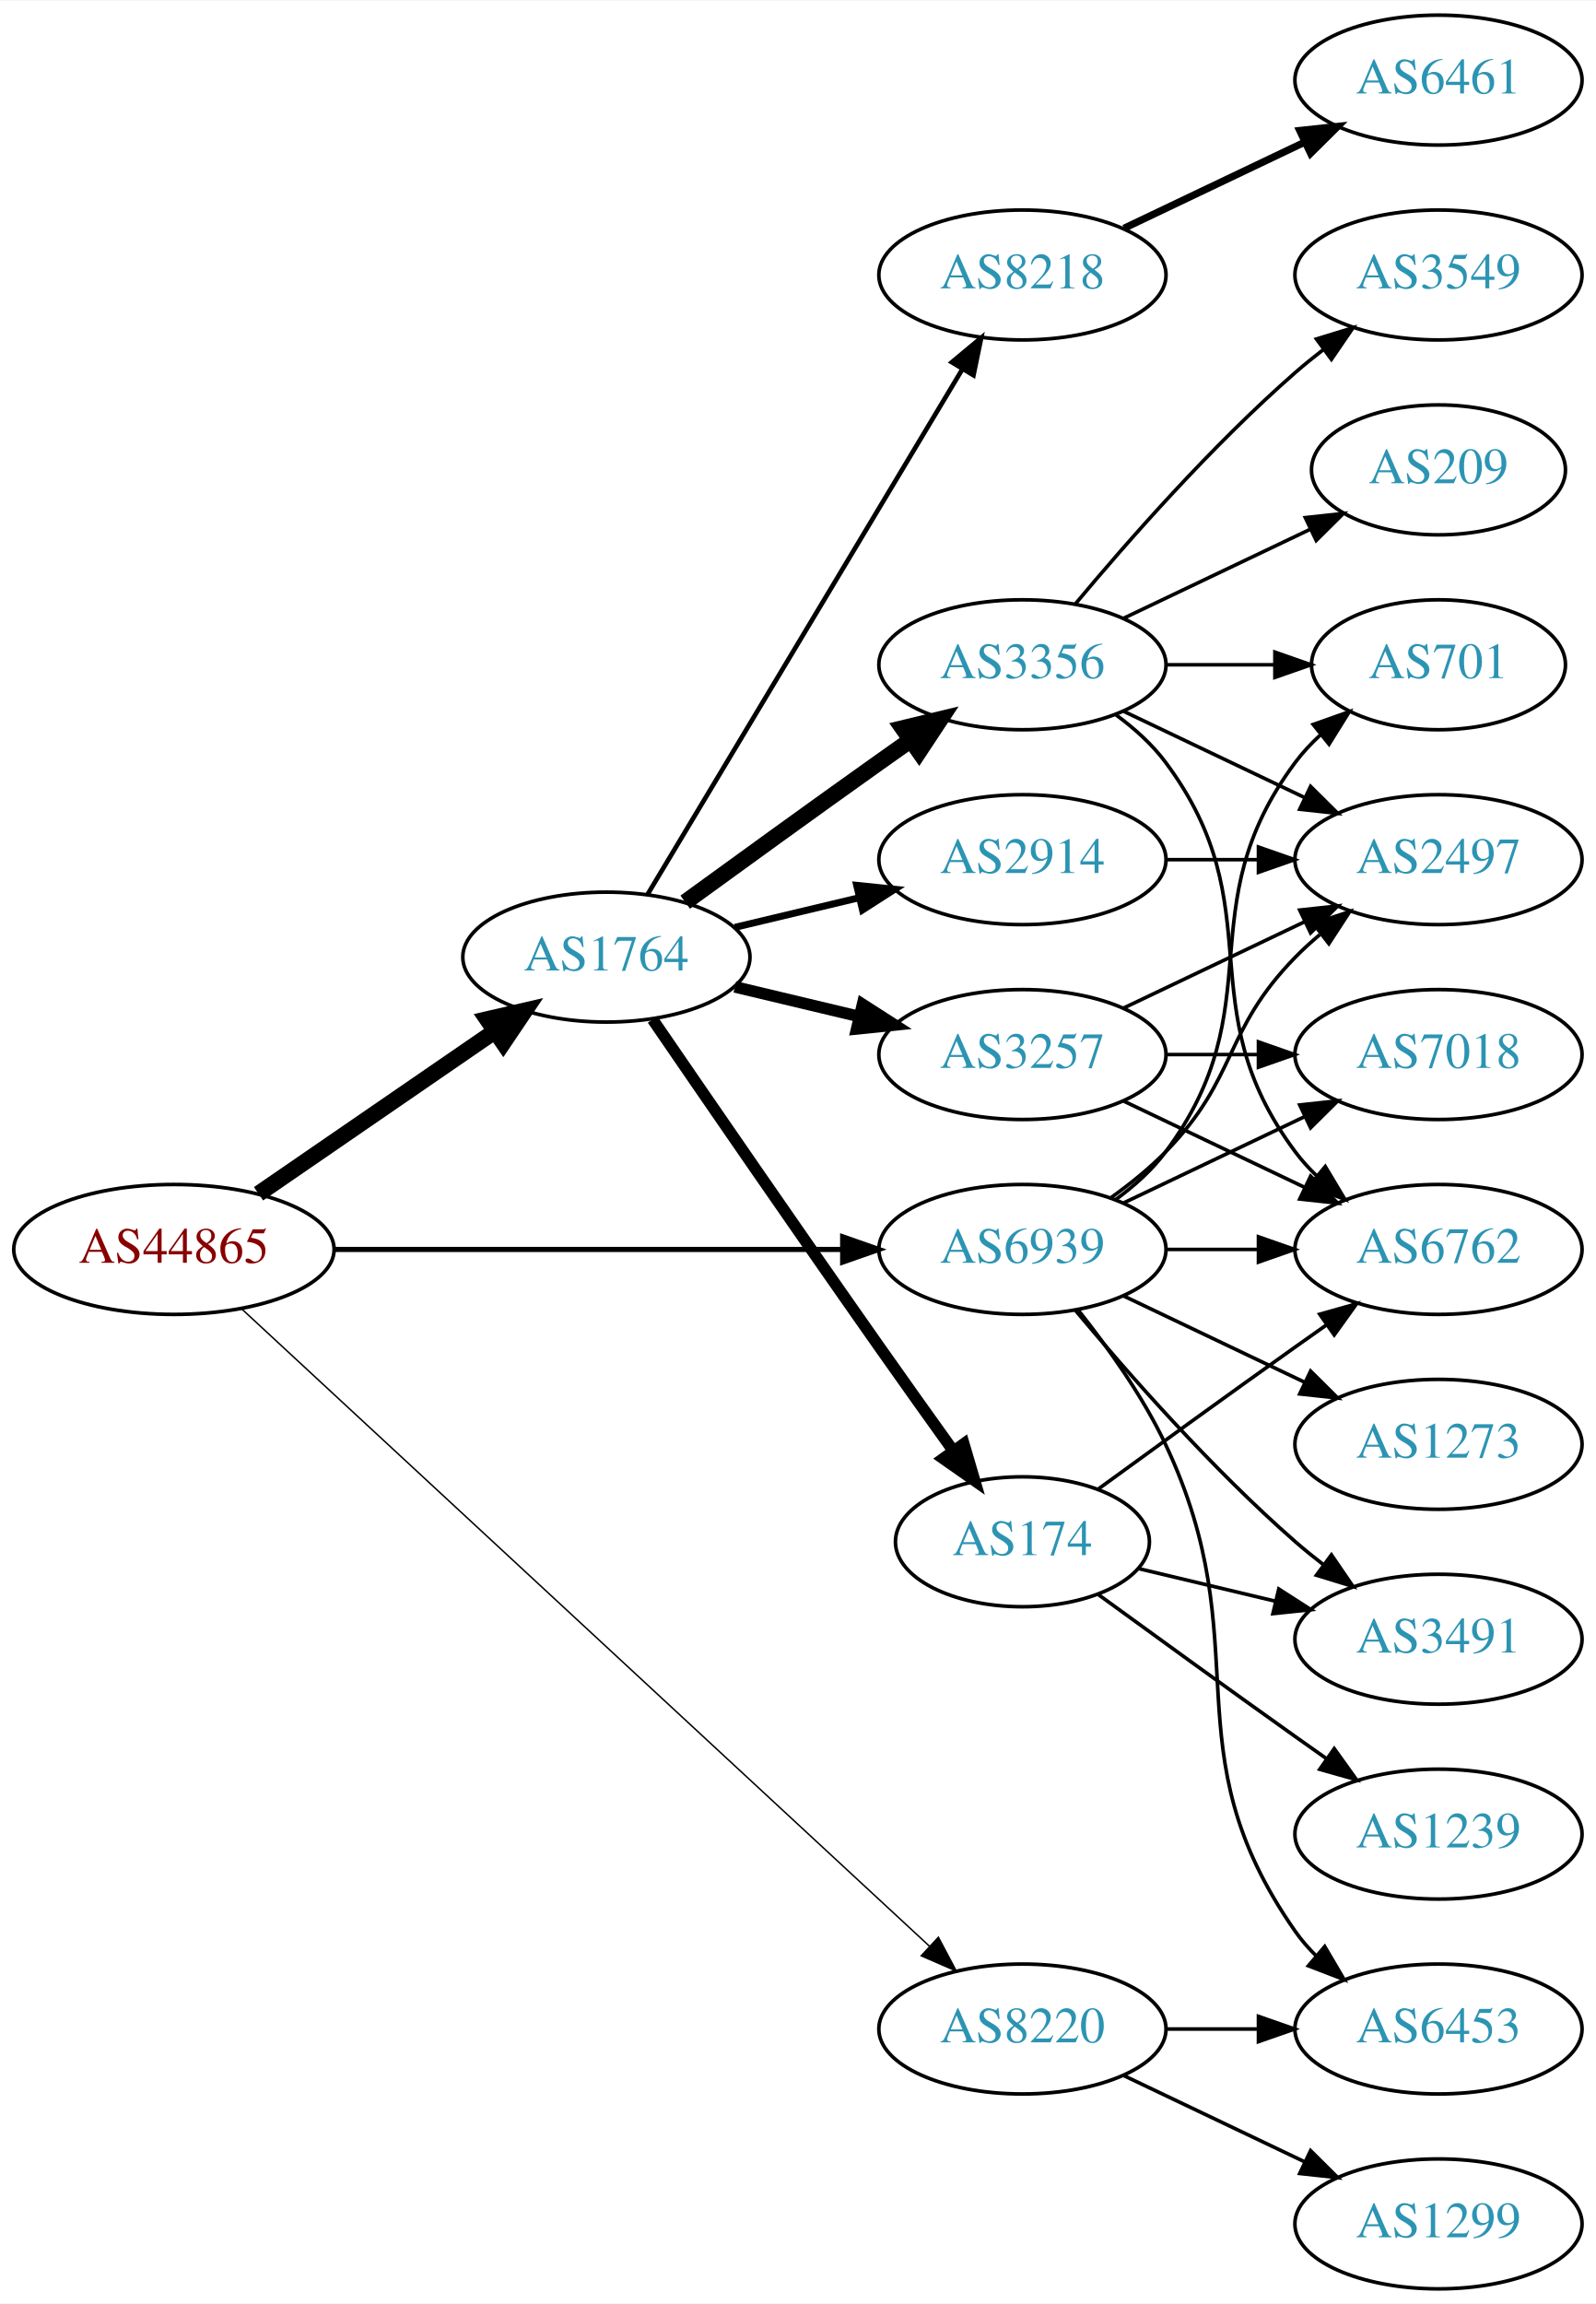
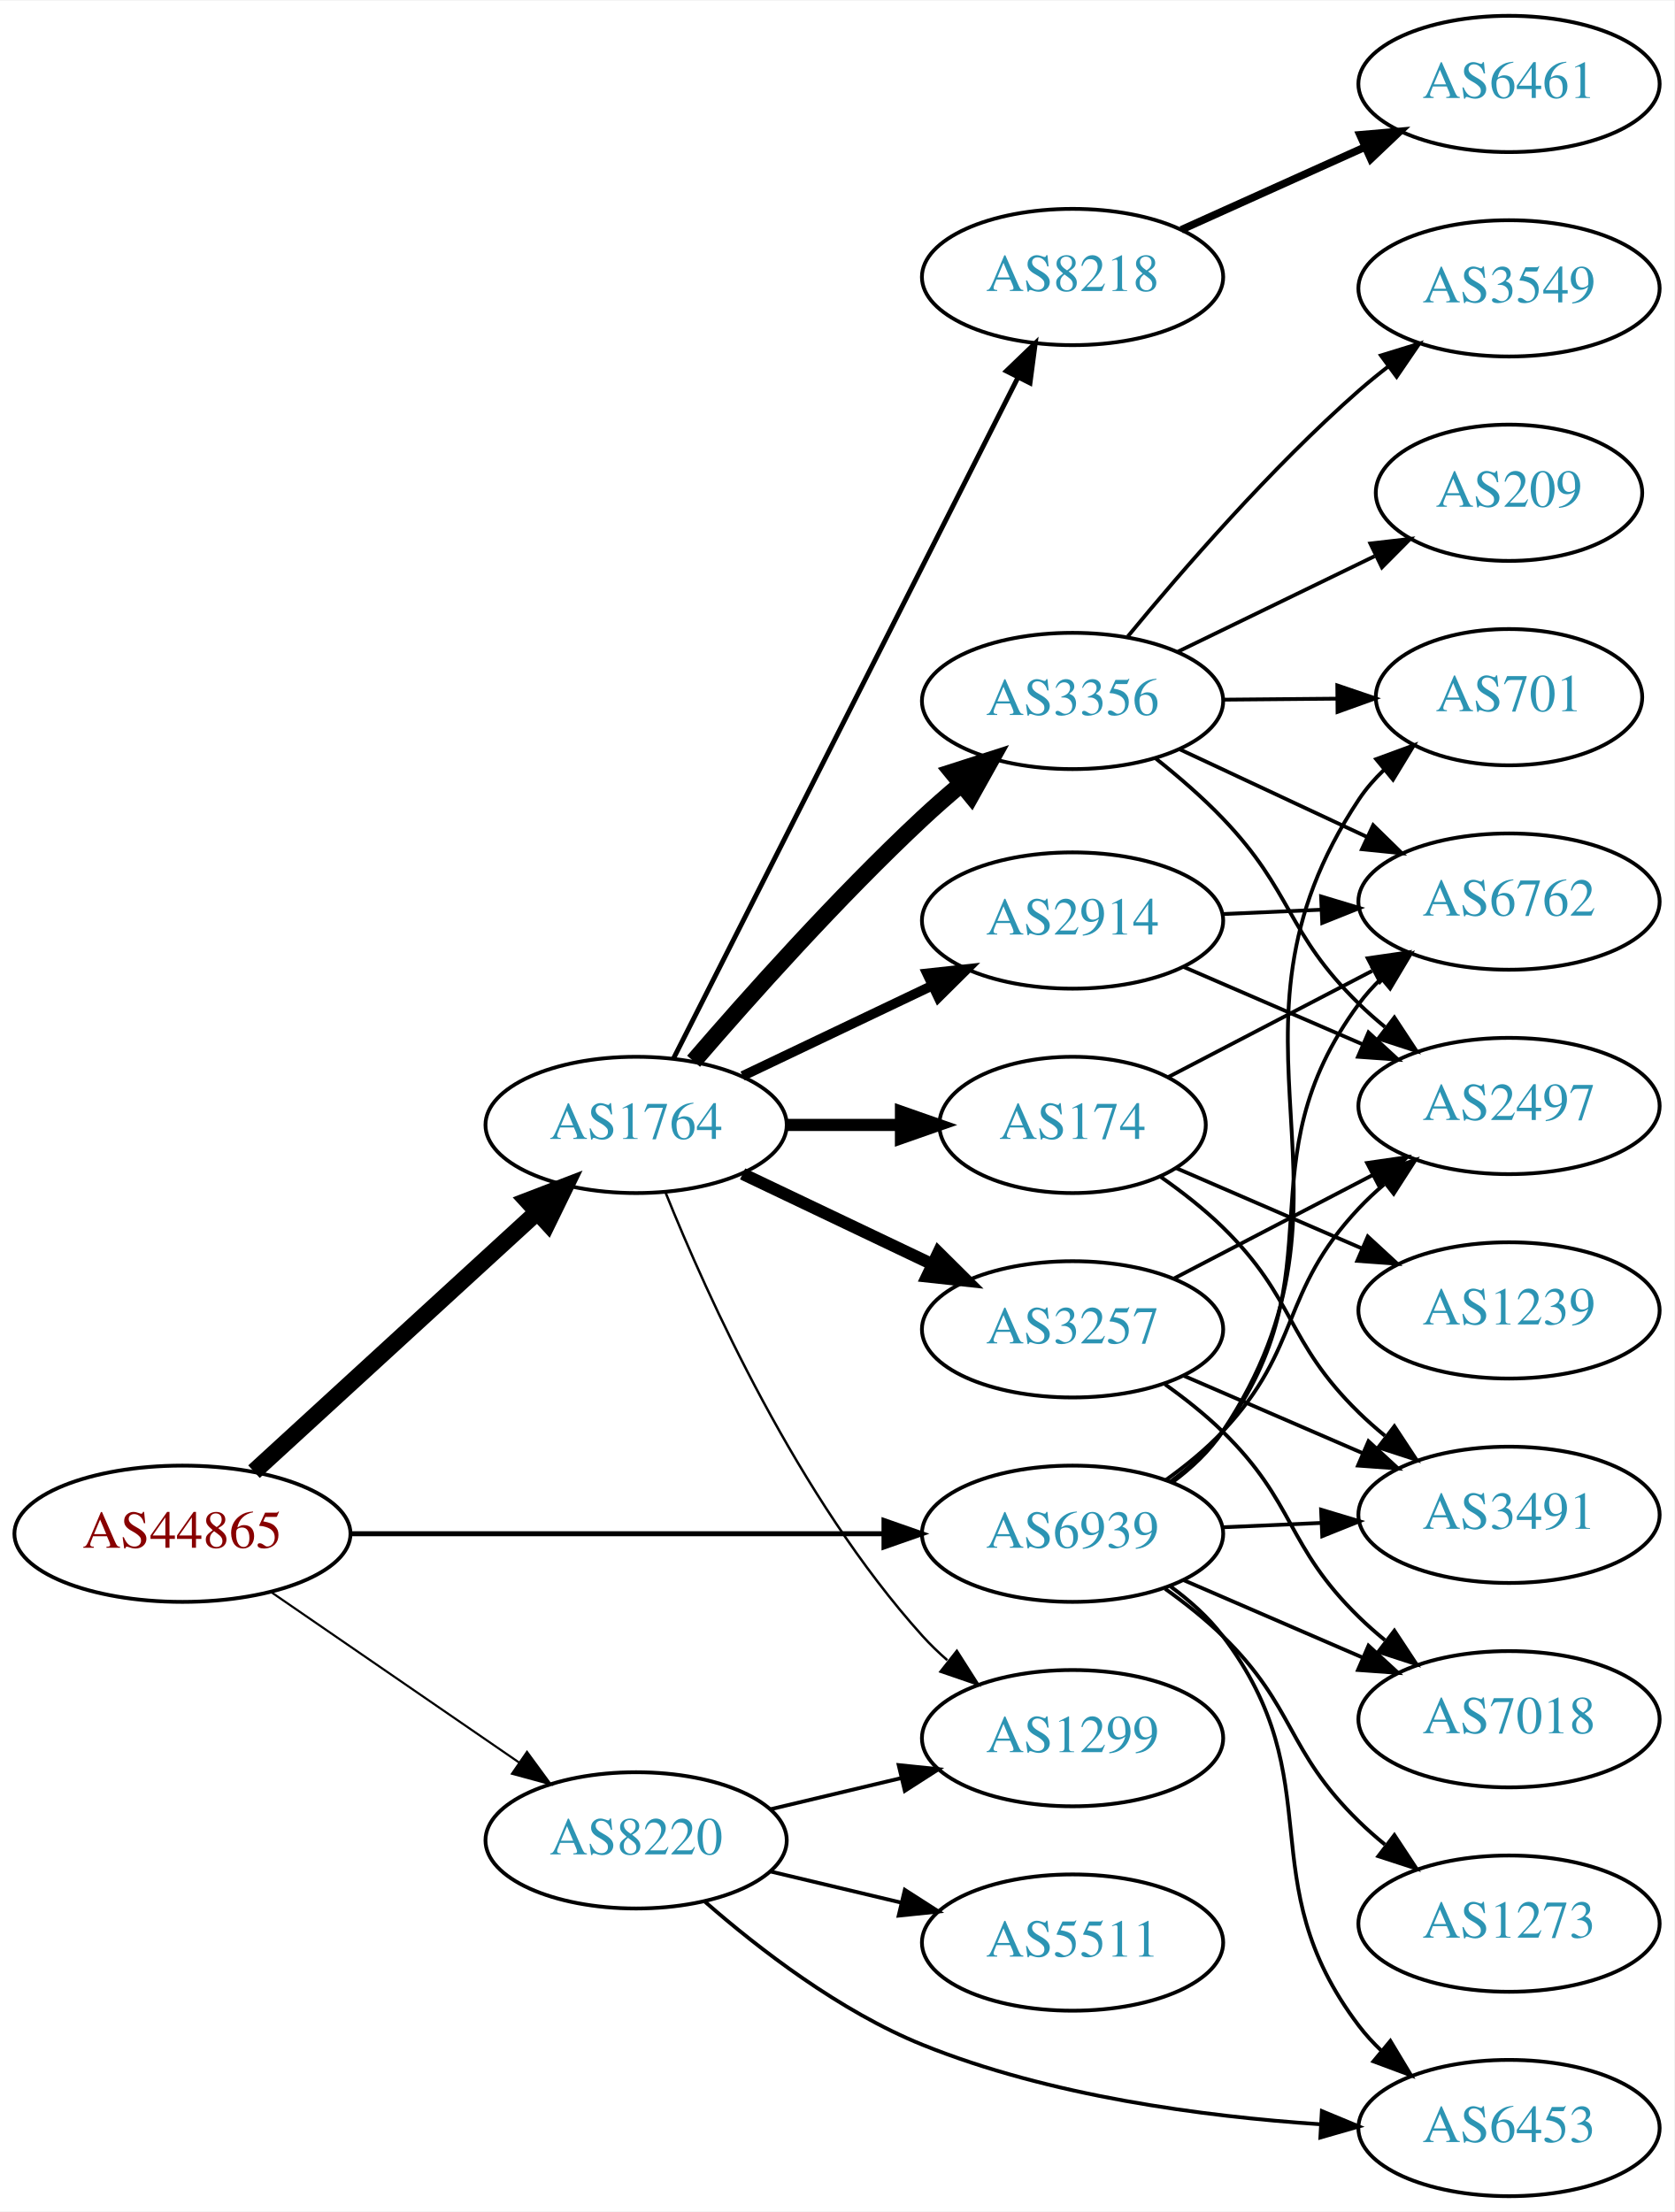
- <svg xmlns="http://www.w3.org/2000/svg" xmlns:xlink="http://www.w3.org/1999/xlink" width="442pt" height="638pt" viewBox="0.00 0.00 442.27 638.00">
-   <g id="graph0" class="graph" transform="scale(1 1) rotate(0) translate(4 634)">
-     <polygon fill="white" stroke="none" points="-4,4 -4,-634 438.271,-634 438.271,4 -4,4" />
+ <svg xmlns="http://www.w3.org/2000/svg" xmlns:xlink="http://www.w3.org/1999/xlink" width="442pt" height="584pt" viewBox="0.00 0.00 442.27 584.00">
+   <g id="graph0" class="graph" transform="scale(1 1) rotate(0) translate(4 580)">
+     <polygon fill="white" stroke="none" points="-4,4 -4,-580 438.271,-580 438.271,4 -4,4" />
    <g id="node1" class="node">
      <g id="a_node1">
        <a xlink:href="/asn/44865" xlink:title="AS44865 ~ derStandard.at GmbH [AT]">
-           <ellipse fill="#ffffff" stroke="black" cx="44.196" cy="-288" rx="44.393" ry="18" />
-           <text text-anchor="middle" x="44.196" y="-284.3" font-family="Times,serif" font-size="14.00" fill="#880000">AS44865</text>
+           <ellipse fill="#ffffff" stroke="black" cx="44.196" cy="-175" rx="44.393" ry="18" />
+           <text text-anchor="middle" x="44.196" y="-171.3" font-family="Times,serif" font-size="14.00" fill="#880000">AS44865</text>
        </a>
      </g>
    </g>
    <g id="node2" class="node">
      <g id="a_node2">
        <a xlink:href="/asn/1764" xlink:title="AS1764 ~ NEXTLAYER-AS [AT]">
-           <ellipse fill="#ffffff" stroke="black" cx="164.039" cy="-369" rx="39.794" ry="18" />
-           <text text-anchor="middle" x="164.039" y="-365.3" font-family="Times,serif" font-size="14.00" fill="#2c94b3">AS1764</text>
+           <ellipse fill="#ffffff" stroke="black" cx="164.039" cy="-283" rx="39.794" ry="18" />
+           <text text-anchor="middle" x="164.039" y="-279.3" font-family="Times,serif" font-size="14.00" fill="#2c94b3">AS1764</text>
        </a>
      </g>
    </g>
    <g id="edge1" class="edge">
-       <path fill="none" stroke="black" stroke-width="4.5" d="M67.639,-303.426C86.22,-316.198 112.781,-334.455 133.161,-348.463" />
-       <polygon fill="black" stroke="black" stroke-width="4.5" points="131.003,-351.758 141.475,-354.178 135.464,-345.269 131.003,-351.758" />
+       <path fill="none" stroke="black" stroke-width="4.5" d="M63.094,-191.403C83.022,-209.667 115.38,-239.322 137.857,-259.921" />
+       <polygon fill="black" stroke="black" stroke-width="4.5" points="135.326,-262.943 145.359,-266.797 140.647,-257.137 135.326,-262.943" />
    </g>
    <g id="node3" class="node">
      <g id="a_node3">
        <a xlink:href="/asn/8220" xlink:title="AS8220 ~ COLT [GB]">
-           <ellipse fill="#ffffff" stroke="black" cx="279.332" cy="-72" rx="39.794" ry="18" />
-           <text text-anchor="middle" x="279.332" y="-68.3" font-family="Times,serif" font-size="14.00" fill="#2c94b3">AS8220</text>
+           <ellipse fill="#ffffff" stroke="black" cx="164.039" cy="-94" rx="39.794" ry="18" />
+           <text text-anchor="middle" x="164.039" y="-90.3" font-family="Times,serif" font-size="14.00" fill="#2c94b3">AS8220</text>
        </a>
      </g>
    </g>
    <g id="edge2" class="edge">
-       <path fill="none" stroke="black" stroke-width="0.409" d="M63.103,-271.409C104.412,-233.136 206.444,-138.604 253.646,-94.871" />
-       <polygon fill="black" stroke="black" stroke-width="0.409" points="256.043,-97.422 261,-88.058 251.285,-92.287 256.043,-97.422" />
+       <path fill="none" stroke="black" stroke-width="0.562" d="M67.639,-159.574C86.22,-146.802 112.781,-128.545 133.161,-114.537" />
+       <polygon fill="black" stroke="black" stroke-width="0.562" points="135.216,-117.371 141.475,-108.822 131.251,-111.602 135.216,-117.371" />
    </g>
    <g id="node4" class="node">
      <g id="a_node4">
        <a xlink:href="/asn/6939" xlink:title="AS6939 ~ Hurricane Electric LLC [US]">
-           <ellipse fill="#ffffff" stroke="black" cx="279.332" cy="-288" rx="39.794" ry="18" />
-           <text text-anchor="middle" x="279.332" y="-284.3" font-family="Times,serif" font-size="14.00" fill="#2c94b3">AS6939</text>
+           <ellipse fill="#ffffff" stroke="black" cx="279.332" cy="-175" rx="39.794" ry="18" />
+           <text text-anchor="middle" x="279.332" y="-171.3" font-family="Times,serif" font-size="14.00" fill="#2c94b3">AS6939</text>
        </a>
      </g>
    </g>
    <g id="edge3" class="edge">
-       <path fill="none" stroke="black" stroke-width="1.432" d="M88.501,-288C128.439,-288 187.674,-288 229.329,-288" />
-       <polygon fill="black" stroke="black" stroke-width="1.432" points="229.518,-291.5 239.518,-288 229.518,-284.5 229.518,-291.5" />
+       <path fill="none" stroke="black" stroke-width="1.312" d="M88.501,-175C128.439,-175 187.674,-175 229.329,-175" />
+       <polygon fill="black" stroke="black" stroke-width="1.312" points="229.518,-178.5 239.518,-175 229.518,-171.5 229.518,-178.5" />
    </g>
    <g id="node5" class="node">
      <g id="a_node5">
-         <a xlink:href="/asn/174" xlink:title="AS174 ~ Cogent Communications [US]">
-           <ellipse fill="#ffffff" stroke="black" cx="279.332" cy="-207" rx="35.194" ry="18" />
-           <text text-anchor="middle" x="279.332" y="-203.3" font-family="Times,serif" font-size="14.00" fill="#2c94b3">AS174</text>
+         <a xlink:href="/asn/3356" xlink:title="AS3356 ~ Level 3 Parent, LLC [US]">
+           <ellipse fill="#ffffff" stroke="black" cx="279.332" cy="-395" rx="39.794" ry="18" />
+           <text text-anchor="middle" x="279.332" y="-391.3" font-family="Times,serif" font-size="14.00" fill="#2c94b3">AS3356</text>
        </a>
      </g>
    </g>
    <g id="edge4" class="edge">
-       <path fill="none" stroke="black" stroke-width="3.214" d="M176.846,-351.731C191.489,-330.358 217.262,-292.88 239.685,-261 246.32,-251.567 253.67,-241.261 260.164,-232.205" />
-       <polygon fill="black" stroke="black" stroke-width="3.214" points="263.085,-234.138 266.076,-223.974 257.399,-230.054 263.085,-234.138" />
+       <path fill="none" stroke="black" stroke-width="4.5" d="M179.222,-299.82C193.753,-316.698 217.321,-343.119 239.685,-364 242.868,-366.972 246.303,-369.98 249.767,-372.895" />
+       <polygon fill="black" stroke="black" stroke-width="4.5" points="247.561,-376.178 257.794,-379.465 252.549,-370.084 247.561,-376.178" />
    </g>
    <g id="node6" class="node">
      <g id="a_node6">
        <a xlink:href="/asn/3257" xlink:title="AS3257 ~ GTT [DE]">
-           <ellipse fill="#ffffff" stroke="black" cx="279.332" cy="-342" rx="39.794" ry="18" />
-           <text text-anchor="middle" x="279.332" y="-338.3" font-family="Times,serif" font-size="14.00" fill="#2c94b3">AS3257</text>
+           <ellipse fill="#ffffff" stroke="black" cx="279.332" cy="-229" rx="39.794" ry="18" />
+           <text text-anchor="middle" x="279.332" y="-225.3" font-family="Times,serif" font-size="14.00" fill="#2c94b3">AS3257</text>
        </a>
      </g>
    </g>
    <g id="edge5" class="edge">
-       <path fill="none" stroke="black" stroke-width="3.214" d="M199.646,-360.752C210.517,-358.162 222.671,-355.265 234.114,-352.538" />
-       <polygon fill="black" stroke="black" stroke-width="3.214" points="235.02,-355.92 243.936,-350.197 233.397,-349.111 235.02,-355.92" />
+       <path fill="none" stroke="black" stroke-width="3.214" d="M192.175,-270.066C207.169,-262.919 225.99,-253.948 242.213,-246.215" />
+       <polygon fill="black" stroke="black" stroke-width="3.214" points="243.895,-249.291 251.417,-241.829 240.884,-242.972 243.895,-249.291" />
    </g>
    <g id="node7" class="node">
      <g id="a_node7">
-         <a xlink:href="/asn/8218" xlink:title="AS8218 ~ legacy Neotelecoms [FR]">
-           <ellipse fill="#ffffff" stroke="black" cx="279.332" cy="-558" rx="39.794" ry="18" />
-           <text text-anchor="middle" x="279.332" y="-554.3" font-family="Times,serif" font-size="14.00" fill="#2c94b3">AS8218</text>
+         <a xlink:href="/asn/174" xlink:title="AS174 ~ Cogent Communications [US]">
+           <ellipse fill="#ffffff" stroke="black" cx="279.332" cy="-283" rx="35.194" ry="18" />
+           <text text-anchor="middle" x="279.332" y="-279.3" font-family="Times,serif" font-size="14.00" fill="#2c94b3">AS174</text>
        </a>
      </g>
    </g>
    <g id="edge6" class="edge">
-       <path fill="none" stroke="black" stroke-width="1.286" d="M175.494,-386.442C195.475,-419.775 239.18,-492.686 262.666,-531.866" />
-       <polygon fill="black" stroke="black" stroke-width="1.286" points="259.758,-533.823 267.902,-540.6 265.762,-530.224 259.758,-533.823" />
+       <path fill="none" stroke="black" stroke-width="3.214" d="M203.711,-283C213.416,-283 223.907,-283 233.87,-283" />
+       <polygon fill="black" stroke="black" stroke-width="3.214" points="234.006,-286.5 244.006,-283 234.006,-279.5 234.006,-286.5" />
    </g>
    <g id="node8" class="node">
      <g id="a_node8">
-         <a xlink:href="/asn/3356" xlink:title="AS3356 ~ Level 3 Parent, LLC [US]">
-           <ellipse fill="#ffffff" stroke="black" cx="279.332" cy="-450" rx="39.794" ry="18" />
-           <text text-anchor="middle" x="279.332" y="-446.3" font-family="Times,serif" font-size="14.00" fill="#2c94b3">AS3356</text>
+         <a xlink:href="/asn/8218" xlink:title="AS8218 ~ legacy Neotelecoms [FR]">
+           <ellipse fill="#ffffff" stroke="black" cx="279.332" cy="-507" rx="39.794" ry="18" />
+           <text text-anchor="middle" x="279.332" y="-503.3" font-family="Times,serif" font-size="14.00" fill="#2c94b3">AS8218</text>
        </a>
      </g>
    </g>
    <g id="edge7" class="edge">
-       <path fill="none" stroke="black" stroke-width="4.5" d="M185.887,-384.222C200.821,-395.091 221.435,-410.025 239.685,-423 242.506,-425.005 245.449,-427.085 248.397,-429.159" />
-       <polygon fill="black" stroke="black" stroke-width="4.5" points="246.173,-432.409 256.621,-434.926 250.694,-425.961 246.173,-432.409" />
+       <path fill="none" stroke="black" stroke-width="1.286" d="M173.929,-300.577C193.701,-339.67 241.417,-434.013 264.866,-480.377" />
+       <polygon fill="black" stroke="black" stroke-width="1.286" points="261.846,-482.161 269.483,-489.505 268.093,-479.001 261.846,-482.161" />
    </g>
    <g id="node9" class="node">
      <g id="a_node9">
        <a xlink:href="/asn/2914" xlink:title="AS2914 ~ NTT America, Inc. [US]">
-           <ellipse fill="#ffffff" stroke="black" cx="279.332" cy="-396" rx="39.794" ry="18" />
-           <text text-anchor="middle" x="279.332" y="-392.3" font-family="Times,serif" font-size="14.00" fill="#2c94b3">AS2914</text>
+           <ellipse fill="#ffffff" stroke="black" cx="279.332" cy="-337" rx="39.794" ry="18" />
+           <text text-anchor="middle" x="279.332" y="-333.3" font-family="Times,serif" font-size="14.00" fill="#2c94b3">AS2914</text>
        </a>
      </g>
    </g>
    <g id="edge8" class="edge">
-       <path fill="none" stroke="black" stroke-width="1.929" d="M199.646,-377.248C210.517,-379.838 222.671,-382.735 234.114,-385.462" />
-       <polygon fill="black" stroke="black" stroke-width="1.929" points="233.397,-388.889 243.936,-387.803 235.02,-382.08 233.397,-388.889" />
-     </g>
-     <g id="node19" class="node">
-       <g id="a_node19">
+       <path fill="none" stroke="black" stroke-width="2.571" d="M192.175,-295.934C207.169,-303.081 225.99,-312.052 242.213,-319.785" />
+       <polygon fill="black" stroke="black" stroke-width="2.571" points="240.884,-323.028 251.417,-324.171 243.895,-316.709 240.884,-323.028" />
+     </g>
+     <g id="node10" class="node">
+       <g id="a_node10">
        <a xlink:href="/asn/1299" xlink:title="AS1299 ~ Telia Carrier [EU]">
-           <ellipse fill="#ffffff" stroke="black" cx="394.625" cy="-18" rx="39.794" ry="18" />
-           <text text-anchor="middle" x="394.625" y="-14.3" font-family="Times,serif" font-size="14.00" fill="#2c94b3">AS1299</text>
-         </a>
-       </g>
-     </g>
-     <g id="edge22" class="edge">
-       <path fill="none" stroke="black" d="M307.468,-59.066C322.462,-51.919 341.283,-42.948 357.506,-35.215" />
-       <polygon fill="black" stroke="black" points="359.188,-38.291 366.71,-30.829 356.177,-31.972 359.188,-38.291" />
+           <ellipse fill="#ffffff" stroke="black" cx="279.332" cy="-121" rx="39.794" ry="18" />
+           <text text-anchor="middle" x="279.332" y="-117.3" font-family="Times,serif" font-size="14.00" fill="#2c94b3">AS1299</text>
+         </a>
+       </g>
+     </g>
+     <g id="edge9" class="edge">
+       <path fill="none" stroke="black" stroke-width="0.643" d="M171.786,-265.213C182.837,-237.757 206.891,-184.422 239.685,-148 241.688,-145.776 243.906,-143.637 246.239,-141.603" />
+       <polygon fill="black" stroke="black" stroke-width="0.643" points="248.769,-144.065 254.458,-135.127 244.437,-138.567 248.769,-144.065" />
+     </g>
+     <g id="edge26" class="edge">
+       <path fill="none" stroke="black" d="M199.646,-102.248C210.517,-104.838 222.671,-107.735 234.114,-110.462" />
+       <polygon fill="black" stroke="black" points="233.397,-113.889 243.936,-112.803 235.02,-107.08 233.397,-113.889" />
    </g>
    <g id="node20" class="node">
      <g id="a_node20">
        <a xlink:href="/asn/6453" xlink:title="AS6453 ~ TATA COMMUNICATIONS (AMERICA) INC [US]">
-           <ellipse fill="#ffffff" stroke="black" cx="394.625" cy="-72" rx="39.794" ry="18" />
-           <text text-anchor="middle" x="394.625" y="-68.3" font-family="Times,serif" font-size="14.00" fill="#2c94b3">AS6453</text>
-         </a>
-       </g>
-     </g>
-     <g id="edge23" class="edge">
-       <path fill="none" stroke="black" d="M319.004,-72C327.207,-72 335.971,-72 344.503,-72" />
-       <polygon fill="black" stroke="black" points="344.742,-75.5 354.742,-72 344.742,-68.5 344.742,-75.5" />
-     </g>
-     <g id="node10" class="node">
-       <g id="a_node10">
+           <ellipse fill="#ffffff" stroke="black" cx="394.625" cy="-18" rx="39.794" ry="18" />
+           <text text-anchor="middle" x="394.625" y="-14.3" font-family="Times,serif" font-size="14.00" fill="#2c94b3">AS6453</text>
+         </a>
+       </g>
+     </g>
+     <g id="edge24" class="edge">
+       <path fill="none" stroke="black" d="M182.257,-77.76C196.509,-65.308 217.886,-48.811 239.685,-40 273.192,-26.457 313.75,-21.062 344.822,-18.997" />
+       <polygon fill="black" stroke="black" points="345.188,-22.482 354.973,-18.417 344.789,-15.493 345.188,-22.482" />
+     </g>
+     <g id="node21" class="node">
+       <g id="a_node21">
+         <a xlink:href="/asn/5511" xlink:title="AS5511 ~ Orange S.A. [FR]">
+           <ellipse fill="#ffffff" stroke="black" cx="279.332" cy="-67" rx="39.794" ry="18" />
+           <text text-anchor="middle" x="279.332" y="-63.3" font-family="Times,serif" font-size="14.00" fill="#2c94b3">AS5511</text>
+         </a>
+       </g>
+     </g>
+     <g id="edge25" class="edge">
+       <path fill="none" stroke="black" d="M199.646,-85.752C210.517,-83.162 222.671,-80.265 234.114,-77.538" />
+       <polygon fill="black" stroke="black" points="235.02,-80.92 243.936,-75.197 233.397,-74.111 235.02,-80.92" />
+     </g>
+     <g id="node12" class="node">
+       <g id="a_node12">
+         <a xlink:href="/asn/2497" xlink:title="AS2497 ~ Internet Initiative Japan Inc. [JP]">
+           <ellipse fill="#ffffff" stroke="black" cx="394.625" cy="-288" rx="39.794" ry="18" />
+           <text text-anchor="middle" x="394.625" y="-284.3" font-family="Times,serif" font-size="14.00" fill="#2c94b3">AS2497</text>
+         </a>
+       </g>
+     </g>
+     <g id="edge27" class="edge">
+       <path fill="none" stroke="black" d="M304.06,-189.261C309.31,-193.024 314.606,-197.348 318.978,-202 340.016,-224.383 333.94,-238.617 354.978,-261 357.028,-263.181 359.28,-265.289 361.635,-267.301" />
+       <polygon fill="black" stroke="black" points="359.857,-270.353 369.896,-273.739 364.16,-264.832 359.857,-270.353" />
+     </g>
+     <g id="node13" class="node">
+       <g id="a_node13">
+         <a xlink:href="/asn/6762" xlink:title="AS6762 ~ TELECOM ITALIA SPARKLE S.p.A. [IT]">
+           <ellipse fill="#ffffff" stroke="black" cx="394.625" cy="-342" rx="39.794" ry="18" />
+           <text text-anchor="middle" x="394.625" y="-338.3" font-family="Times,serif" font-size="14.00" fill="#2c94b3">AS6762</text>
+         </a>
+       </g>
+     </g>
+     <g id="edge32" class="edge">
+       <path fill="none" stroke="black" d="M305.312,-188.845C310.385,-192.577 315.29,-196.991 318.978,-202 350.231,-244.444 323.725,-272.556 354.978,-315 356.707,-317.348 358.703,-319.565 360.859,-321.643" />
+       <polygon fill="black" stroke="black" points="358.728,-324.424 368.644,-328.155 363.219,-319.055 358.728,-324.424" />
+     </g>
+     <g id="node14" class="node">
+       <g id="a_node14">
+         <a xlink:href="/asn/701" xlink:title="AS701 ~ UUNET [US]">
+           <ellipse fill="#ffffff" stroke="black" cx="394.625" cy="-396" rx="35.194" ry="18" />
+           <text text-anchor="middle" x="394.625" y="-392.3" font-family="Times,serif" font-size="14.00" fill="#2c94b3">AS701</text>
+         </a>
+       </g>
+     </g>
+     <g id="edge30" class="edge">
+       <path fill="none" stroke="black" d="M305.675,-188.591C310.73,-192.336 315.535,-196.82 318.978,-202 361.01,-265.232 312.947,-305.768 354.978,-369 356.836,-371.795 359.09,-374.387 361.565,-376.769" />
+       <polygon fill="black" stroke="black" points="359.536,-379.632 369.482,-383.282 363.983,-374.226 359.536,-379.632" />
+     </g>
+     <g id="node16" class="node">
+       <g id="a_node16">
        <a xlink:href="/asn/3491" xlink:title="AS3491 ~ PCCW Global, Inc. [US]">
          <ellipse fill="#ffffff" stroke="black" cx="394.625" cy="-180" rx="39.794" ry="18" />
          <text text-anchor="middle" x="394.625" y="-176.3" font-family="Times,serif" font-size="14.00" fill="#2c94b3">AS3491</text>
        </a>
      </g>
    </g>
-     <g id="edge25" class="edge">
-       <path fill="none" stroke="black" d="M293.962,-271.183C308.244,-254.071 331.791,-227.255 354.978,-207 357.444,-204.846 360.082,-202.706 362.78,-200.628" />
-       <polygon fill="black" stroke="black" points="364.953,-203.375 370.934,-194.63 360.805,-197.736 364.953,-203.375" />
+     <g id="edge28" class="edge">
+       <path fill="none" stroke="black" d="M319.004,-176.707C327.389,-177.077 336.361,-177.473 345.071,-177.857" />
+       <polygon fill="black" stroke="black" points="344.982,-181.357 355.127,-178.301 345.291,-174.363 344.982,-181.357" />
+     </g>
+     <g id="node17" class="node">
+       <g id="a_node17">
+         <a xlink:href="/asn/7018" xlink:title="AS7018 ~ AT&amp;T Services, Inc. [US]">
+           <ellipse fill="#ffffff" stroke="black" cx="394.625" cy="-126" rx="39.794" ry="18" />
+           <text text-anchor="middle" x="394.625" y="-122.3" font-family="Times,serif" font-size="14.00" fill="#2c94b3">AS7018</text>
+         </a>
+       </g>
+     </g>
+     <g id="edge29" class="edge">
+       <path fill="none" stroke="black" d="M308.628,-162.762C322.957,-156.564 340.546,-148.957 355.999,-142.273" />
+       <polygon fill="black" stroke="black" points="357.507,-145.434 365.296,-138.252 354.729,-139.01 357.507,-145.434" />
+     </g>
+     <g id="edge31" class="edge">
+       <path fill="none" stroke="black" d="M305.209,-161.078C310.288,-157.351 315.22,-152.957 318.978,-148 348.272,-109.355 325.684,-83.645 354.978,-45 356.739,-42.676 358.759,-40.477 360.931,-38.411" />
+       <polygon fill="black" stroke="black" points="363.289,-41.002 368.747,-31.922 358.817,-35.617 363.289,-41.002" />
+     </g>
+     <g id="node22" class="node">
+       <g id="a_node22">
+         <a xlink:href="/asn/1273" xlink:title="AS1273 ~ Vodafone Group PLC [EU]">
+           <ellipse fill="#ffffff" stroke="black" cx="394.625" cy="-72" rx="39.794" ry="18" />
+           <text text-anchor="middle" x="394.625" y="-68.3" font-family="Times,serif" font-size="14.00" fill="#2c94b3">AS1273</text>
+         </a>
+       </g>
+     </g>
+     <g id="edge33" class="edge">
+       <path fill="none" stroke="black" d="M303.776,-160.461C309.038,-156.709 314.41,-152.46 318.978,-148 338.313,-129.12 335.643,-117.88 354.978,-99 357.119,-96.909 359.437,-94.865 361.837,-92.897" />
+       <polygon fill="black" stroke="black" points="364.348,-95.384 370.18,-86.539 360.105,-89.817 364.348,-95.384" />
    </g>
    <g id="node11" class="node">
      <g id="a_node11">
-         <a xlink:href="/asn/6762" xlink:title="AS6762 ~ TELECOM ITALIA SPARKLE S.p.A. [IT]">
-           <ellipse fill="#ffffff" stroke="black" cx="394.625" cy="-288" rx="39.794" ry="18" />
-           <text text-anchor="middle" x="394.625" y="-284.3" font-family="Times,serif" font-size="14.00" fill="#2c94b3">AS6762</text>
-         </a>
-       </g>
-     </g>
-     <g id="edge24" class="edge">
-       <path fill="none" stroke="black" d="M319.004,-288C327.207,-288 335.971,-288 344.503,-288" />
-       <polygon fill="black" stroke="black" points="344.742,-291.5 354.742,-288 344.742,-284.5 344.742,-291.5" />
-     </g>
-     <g id="node13" class="node">
-       <g id="a_node13">
-         <a xlink:href="/asn/7018" xlink:title="AS7018 ~ AT&amp;T Services, Inc. [US]">
-           <ellipse fill="#ffffff" stroke="black" cx="394.625" cy="-342" rx="39.794" ry="18" />
-           <text text-anchor="middle" x="394.625" y="-338.3" font-family="Times,serif" font-size="14.00" fill="#2c94b3">AS7018</text>
-         </a>
-       </g>
-     </g>
-     <g id="edge27" class="edge">
-       <path fill="none" stroke="black" d="M307.468,-300.934C322.462,-308.081 341.283,-317.052 357.506,-324.785" />
-       <polygon fill="black" stroke="black" points="356.177,-328.028 366.71,-329.171 359.188,-321.709 356.177,-328.028" />
-     </g>
-     <g id="node14" class="node">
-       <g id="a_node14">
-         <a xlink:href="/asn/2497" xlink:title="AS2497 ~ Internet Initiative Japan Inc. [JP]">
-           <ellipse fill="#ffffff" stroke="black" cx="394.625" cy="-396" rx="39.794" ry="18" />
-           <text text-anchor="middle" x="394.625" y="-392.3" font-family="Times,serif" font-size="14.00" fill="#2c94b3">AS2497</text>
-         </a>
-       </g>
-     </g>
-     <g id="edge29" class="edge">
-       <path fill="none" stroke="black" d="M303.926,-302.389C309.182,-306.148 314.513,-310.437 318.978,-315 339.151,-335.617 334.806,-348.383 354.978,-369 357.071,-371.139 359.354,-373.218 361.731,-375.21" />
-       <polygon fill="black" stroke="black" points="359.974,-378.275 370.031,-381.611 364.249,-372.732 359.974,-378.275" />
-     </g>
-     <g id="node16" class="node">
-       <g id="a_node16">
-         <a xlink:href="/asn/701" xlink:title="AS701 ~ UUNET [US]">
-           <ellipse fill="#ffffff" stroke="black" cx="394.625" cy="-450" rx="35.194" ry="18" />
-           <text text-anchor="middle" x="394.625" y="-446.3" font-family="Times,serif" font-size="14.00" fill="#2c94b3">AS701</text>
-         </a>
-       </g>
-     </g>
-     <g id="edge28" class="edge">
-       <path fill="none" stroke="black" d="M305.262,-301.882C310.338,-305.611 315.256,-310.016 318.978,-315 349.249,-355.542 324.707,-382.458 354.978,-423 356.986,-425.689 359.342,-428.209 361.883,-430.546" />
-       <polygon fill="black" stroke="black" points="359.912,-433.452 369.898,-436.989 364.297,-427.996 359.912,-433.452" />
-     </g>
-     <g id="edge26" class="edge">
-       <path fill="none" stroke="black" d="M294.932,-271.009C303.019,-260.845 312.681,-247.345 318.978,-234 345.477,-177.841 319.365,-149.869 354.978,-99 356.65,-96.611 358.606,-94.365 360.733,-92.267" />
-       <polygon fill="black" stroke="black" points="363.097,-94.851 368.465,-85.716 358.573,-89.51 363.097,-94.851" />
-     </g>
-     <g id="node21" class="node">
-       <g id="a_node21">
-         <a xlink:href="/asn/1273" xlink:title="AS1273 ~ Vodafone Group PLC [EU]">
-           <ellipse fill="#ffffff" stroke="black" cx="394.625" cy="-234" rx="39.794" ry="18" />
-           <text text-anchor="middle" x="394.625" y="-230.3" font-family="Times,serif" font-size="14.00" fill="#2c94b3">AS1273</text>
-         </a>
-       </g>
-     </g>
-     <g id="edge30" class="edge">
-       <path fill="none" stroke="black" d="M307.468,-275.066C322.462,-267.919 341.283,-258.948 357.506,-251.215" />
-       <polygon fill="black" stroke="black" points="359.188,-254.291 366.71,-246.829 356.177,-247.972 359.188,-254.291" />
-     </g>
-     <g id="edge9" class="edge">
-       <path fill="none" stroke="black" d="M311.589,-199.551C323.269,-196.767 336.765,-193.551 349.394,-190.541" />
-       <polygon fill="black" stroke="black" points="350.37,-193.907 359.286,-188.184 348.747,-187.097 350.37,-193.907" />
+         <a xlink:href="/asn/3549" xlink:title="AS3549 ~ Level 3 Parent, LLC [US]">
+           <ellipse fill="#ffffff" stroke="black" cx="394.625" cy="-504" rx="39.794" ry="18" />
+           <text text-anchor="middle" x="394.625" y="-500.3" font-family="Times,serif" font-size="14.00" fill="#2c94b3">AS3549</text>
+         </a>
+       </g>
    </g>
    <g id="edge10" class="edge">
-       <path fill="none" stroke="black" d="M300.228,-221.529C315.229,-232.45 336.336,-247.747 354.978,-261 357.799,-263.005 360.742,-265.085 363.69,-267.159" />
-       <polygon fill="black" stroke="black" points="361.717,-270.05 371.914,-272.926 365.736,-264.319 361.717,-270.05" />
-     </g>
-     <g id="node12" class="node">
-       <g id="a_node12">
-         <a xlink:href="/asn/1239" xlink:title="AS1239 ~ Sprint [US]">
-           <ellipse fill="#ffffff" stroke="black" cx="394.625" cy="-126" rx="39.794" ry="18" />
-           <text text-anchor="middle" x="394.625" y="-122.3" font-family="Times,serif" font-size="14.00" fill="#2c94b3">AS1239</text>
-         </a>
-       </g>
+       <path fill="none" stroke="black" d="M293.923,-412.042C308.175,-429.38 331.698,-456.538 354.978,-477 357.437,-479.161 360.071,-481.306 362.766,-483.388" />
+       <polygon fill="black" stroke="black" points="360.788,-486.278 370.915,-489.392 364.94,-480.642 360.788,-486.278" />
    </g>
    <g id="edge11" class="edge">
-       <path fill="none" stroke="black" d="M300.228,-192.471C315.229,-181.55 336.336,-166.253 354.978,-153 357.799,-150.995 360.742,-148.915 363.69,-146.841" />
-       <polygon fill="black" stroke="black" points="365.736,-149.681 371.914,-141.074 361.717,-143.95 365.736,-149.681" />
-     </g>
-     <g id="edge14" class="edge">
-       <path fill="none" stroke="black" d="M307.468,-329.066C322.462,-321.919 341.283,-312.948 357.506,-305.215" />
-       <polygon fill="black" stroke="black" points="359.188,-308.291 366.71,-300.829 356.177,-301.972 359.188,-308.291" />
+       <path fill="none" stroke="black" d="M301.25,-379.85C307.255,-375.079 313.622,-369.589 318.978,-364 337.677,-344.491 335.643,-333.88 354.978,-315 357.119,-312.909 359.437,-310.865 361.837,-308.897" />
+       <polygon fill="black" stroke="black" points="364.348,-311.384 370.18,-302.539 360.105,-305.817 364.348,-311.384" />
    </g>
    <g id="edge12" class="edge">
-       <path fill="none" stroke="black" d="M319.004,-342C327.207,-342 335.971,-342 344.503,-342" />
-       <polygon fill="black" stroke="black" points="344.742,-345.5 354.742,-342 344.742,-338.5 344.742,-345.5" />
+       <path fill="none" stroke="black" d="M307.468,-382.305C322.353,-375.342 341.008,-366.615 357.151,-359.063" />
+       <polygon fill="black" stroke="black" points="358.742,-362.183 366.317,-354.775 355.776,-355.842 358.742,-362.183" />
    </g>
    <g id="edge13" class="edge">
-       <path fill="none" stroke="black" d="M307.468,-354.934C322.462,-362.081 341.283,-371.052 357.506,-378.785" />
-       <polygon fill="black" stroke="black" points="356.177,-382.028 366.71,-383.171 359.188,-375.709 356.177,-382.028" />
+       <path fill="none" stroke="black" d="M319.004,-395.341C328.709,-395.427 339.2,-395.52 349.163,-395.608" />
+       <polygon fill="black" stroke="black" points="349.269,-399.109 359.299,-395.697 349.33,-392.109 349.269,-399.109" />
    </g>
    <g id="node15" class="node">
      <g id="a_node15">
-         <a xlink:href="/asn/6461" xlink:title="AS6461 ~ Zayo Bandwidth [US]">
-           <ellipse fill="#ffffff" stroke="black" cx="394.625" cy="-612" rx="39.794" ry="18" />
-           <text text-anchor="middle" x="394.625" y="-608.3" font-family="Times,serif" font-size="14.00" fill="#2c94b3">AS6461</text>
-         </a>
-       </g>
+         <a xlink:href="/asn/209" xlink:title="AS209 ~ CenturyLink Communications, LLC [US]">
+           <ellipse fill="#ffffff" stroke="black" cx="394.625" cy="-450" rx="35.194" ry="18" />
+           <text text-anchor="middle" x="394.625" y="-446.3" font-family="Times,serif" font-size="14.00" fill="#2c94b3">AS209</text>
+         </a>
+       </g>
+     </g>
+     <g id="edge14" class="edge">
+       <path fill="none" stroke="black" d="M307.18,-408.034C322.715,-415.576 342.429,-425.146 359.107,-433.243" />
+       <polygon fill="black" stroke="black" points="357.996,-436.594 368.521,-437.813 361.053,-430.297 357.996,-436.594" />
+     </g>
+     <g id="edge17" class="edge">
+       <path fill="none" stroke="black" d="M306.04,-242.388C321.573,-250.478 341.585,-260.899 358.557,-269.738" />
+       <polygon fill="black" stroke="black" points="357.14,-272.946 367.626,-274.461 360.373,-266.737 357.14,-272.946" />
    </g>
    <g id="edge15" class="edge">
-       <path fill="none" stroke="black" stroke-width="2" d="M307.468,-570.934C322.462,-578.081 341.283,-587.052 357.506,-594.785" />
-       <polygon fill="black" stroke="black" stroke-width="2" points="356.177,-598.028 366.71,-599.171 359.188,-591.709 356.177,-598.028" />
+       <path fill="none" stroke="black" d="M308.628,-216.762C322.957,-210.564 340.546,-202.957 355.999,-196.273" />
+       <polygon fill="black" stroke="black" points="357.507,-199.434 365.296,-192.252 354.729,-193.01 357.507,-199.434" />
+     </g>
+     <g id="edge16" class="edge">
+       <path fill="none" stroke="black" d="M303.776,-214.461C309.038,-210.709 314.41,-206.46 318.978,-202 338.313,-183.12 335.643,-171.88 354.978,-153 357.119,-150.909 359.437,-148.865 361.837,-146.897" />
+       <polygon fill="black" stroke="black" points="364.348,-149.384 370.18,-140.539 360.105,-143.817 364.348,-149.384" />
+     </g>
+     <g id="edge20" class="edge">
+       <path fill="none" stroke="black" d="M304.636,-295.657C320.325,-303.828 340.993,-314.591 358.461,-323.688" />
+       <polygon fill="black" stroke="black" points="357.299,-327.029 367.785,-328.543 360.532,-320.82 357.299,-327.029" />
    </g>
    <g id="edge19" class="edge">
-       <path fill="none" stroke="black" d="M305.262,-436.118C310.338,-432.389 315.256,-427.984 318.978,-423 349.249,-382.458 324.707,-355.542 354.978,-315 356.723,-312.664 358.73,-310.455 360.893,-308.383" />
-       <polygon fill="black" stroke="black" points="363.253,-310.973 368.694,-301.882 358.771,-305.595 363.253,-310.973" />
-     </g>
-     <g id="edge18" class="edge">
-       <path fill="none" stroke="black" d="M307.468,-437.066C322.462,-429.919 341.283,-420.948 357.506,-413.215" />
-       <polygon fill="black" stroke="black" points="359.188,-416.291 366.71,-408.829 356.177,-409.972 359.188,-416.291" />
-     </g>
-     <g id="edge16" class="edge">
-       <path fill="none" stroke="black" d="M319.004,-450C328.709,-450 339.2,-450 349.163,-450" />
-       <polygon fill="black" stroke="black" points="349.299,-453.5 359.299,-450 349.299,-446.5 349.299,-453.5" />
-     </g>
-     <g id="node17" class="node">
-       <g id="a_node17">
-         <a xlink:href="/asn/3549" xlink:title="AS3549 ~ Level 3 Parent, LLC [US]">
-           <ellipse fill="#ffffff" stroke="black" cx="394.625" cy="-558" rx="39.794" ry="18" />
-           <text text-anchor="middle" x="394.625" y="-554.3" font-family="Times,serif" font-size="14.00" fill="#2c94b3">AS3549</text>
-         </a>
-       </g>
-     </g>
-     <g id="edge17" class="edge">
-       <path fill="none" stroke="black" d="M293.962,-466.817C308.244,-483.929 331.791,-510.745 354.978,-531 357.444,-533.154 360.082,-535.294 362.78,-537.372" />
-       <polygon fill="black" stroke="black" points="360.805,-540.264 370.934,-543.37 364.953,-534.625 360.805,-540.264" />
+       <path fill="none" stroke="black" d="M302.564,-269.318C308.207,-265.361 314.059,-260.803 318.978,-256 338.313,-237.12 335.643,-225.88 354.978,-207 357.119,-204.909 359.437,-202.865 361.837,-200.897" />
+       <polygon fill="black" stroke="black" points="364.348,-203.384 370.18,-194.539 360.105,-197.817 364.348,-203.384" />
    </g>
    <g id="node18" class="node">
      <g id="a_node18">
-         <a xlink:href="/asn/209" xlink:title="AS209 ~ CenturyLink Communications, LLC [US]">
-           <ellipse fill="#ffffff" stroke="black" cx="394.625" cy="-504" rx="35.194" ry="18" />
-           <text text-anchor="middle" x="394.625" y="-500.3" font-family="Times,serif" font-size="14.00" fill="#2c94b3">AS209</text>
-         </a>
-       </g>
-     </g>
-     <g id="edge20" class="edge">
-       <path fill="none" stroke="black" d="M307.468,-462.934C322.9,-470.29 342.385,-479.577 358.92,-487.459" />
-       <polygon fill="black" stroke="black" points="357.729,-490.768 368.262,-491.911 360.741,-484.449 357.729,-490.768" />
+         <a xlink:href="/asn/1239" xlink:title="AS1239 ~ Sprint [US]">
+           <ellipse fill="#ffffff" stroke="black" cx="394.625" cy="-234" rx="39.794" ry="18" />
+           <text text-anchor="middle" x="394.625" y="-230.3" font-family="Times,serif" font-size="14.00" fill="#2c94b3">AS1239</text>
+         </a>
+       </g>
+     </g>
+     <g id="edge18" class="edge">
+       <path fill="none" stroke="black" d="M306.608,-271.635C321.252,-265.302 339.741,-257.305 355.906,-250.313" />
+       <polygon fill="black" stroke="black" points="357.32,-253.515 365.109,-246.333 354.541,-247.09 357.32,-253.515" />
+     </g>
+     <g id="node19" class="node">
+       <g id="a_node19">
+         <a xlink:href="/asn/6461" xlink:title="AS6461 ~ Zayo Bandwidth [US]">
+           <ellipse fill="#ffffff" stroke="black" cx="394.625" cy="-558" rx="39.794" ry="18" />
+           <text text-anchor="middle" x="394.625" y="-554.3" font-family="Times,serif" font-size="14.00" fill="#2c94b3">AS6461</text>
+         </a>
+       </g>
    </g>
    <g id="edge21" class="edge">
-       <path fill="none" stroke="black" d="M319.004,-396C327.207,-396 335.971,-396 344.503,-396" />
-       <polygon fill="black" stroke="black" points="344.742,-399.5 354.742,-396 344.742,-392.5 344.742,-399.5" />
+       <path fill="none" stroke="black" stroke-width="2" d="M308.046,-519.476C322.585,-526.021 340.599,-534.13 356.345,-541.218" />
+       <polygon fill="black" stroke="black" stroke-width="2" points="355.248,-544.563 365.803,-545.476 358.121,-538.18 355.248,-544.563" />
+     </g>
+     <g id="edge23" class="edge">
+       <path fill="none" stroke="black" d="M308.628,-324.762C322.957,-318.564 340.546,-310.957 355.999,-304.273" />
+       <polygon fill="black" stroke="black" points="357.507,-307.434 365.296,-300.252 354.729,-301.01 357.507,-307.434" />
+     </g>
+     <g id="edge22" class="edge">
+       <path fill="none" stroke="black" d="M319.004,-338.707C327.389,-339.077 336.361,-339.473 345.071,-339.857" />
+       <polygon fill="black" stroke="black" points="344.982,-343.357 355.127,-340.301 345.291,-336.363 344.982,-343.357" />
    </g>
  </g>
</svg>
